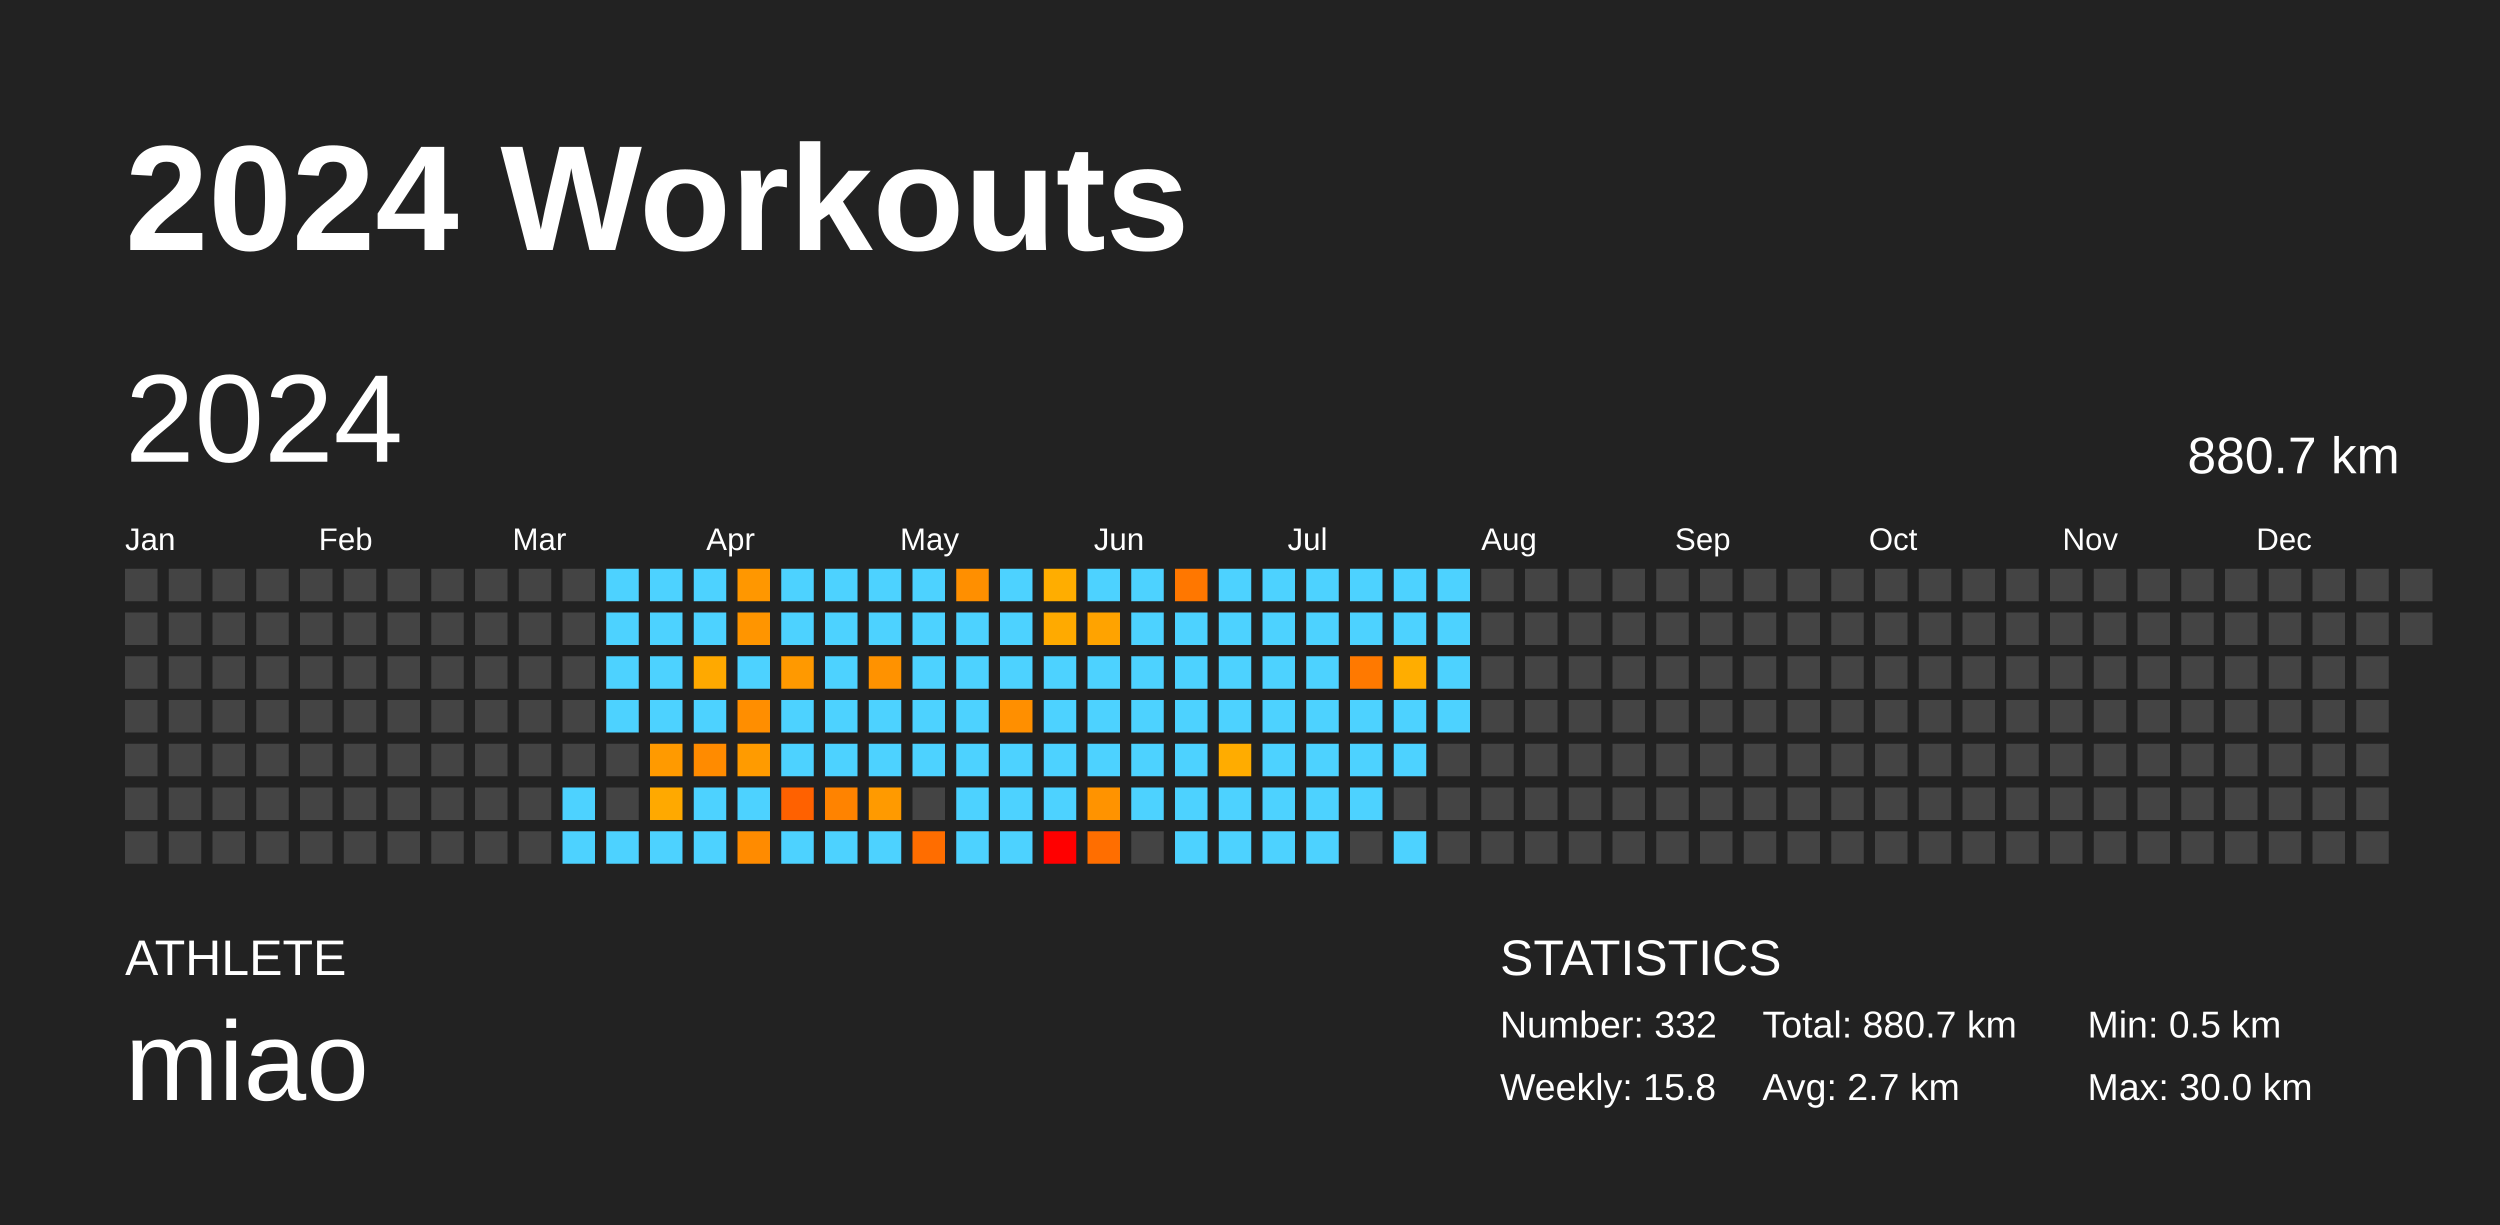
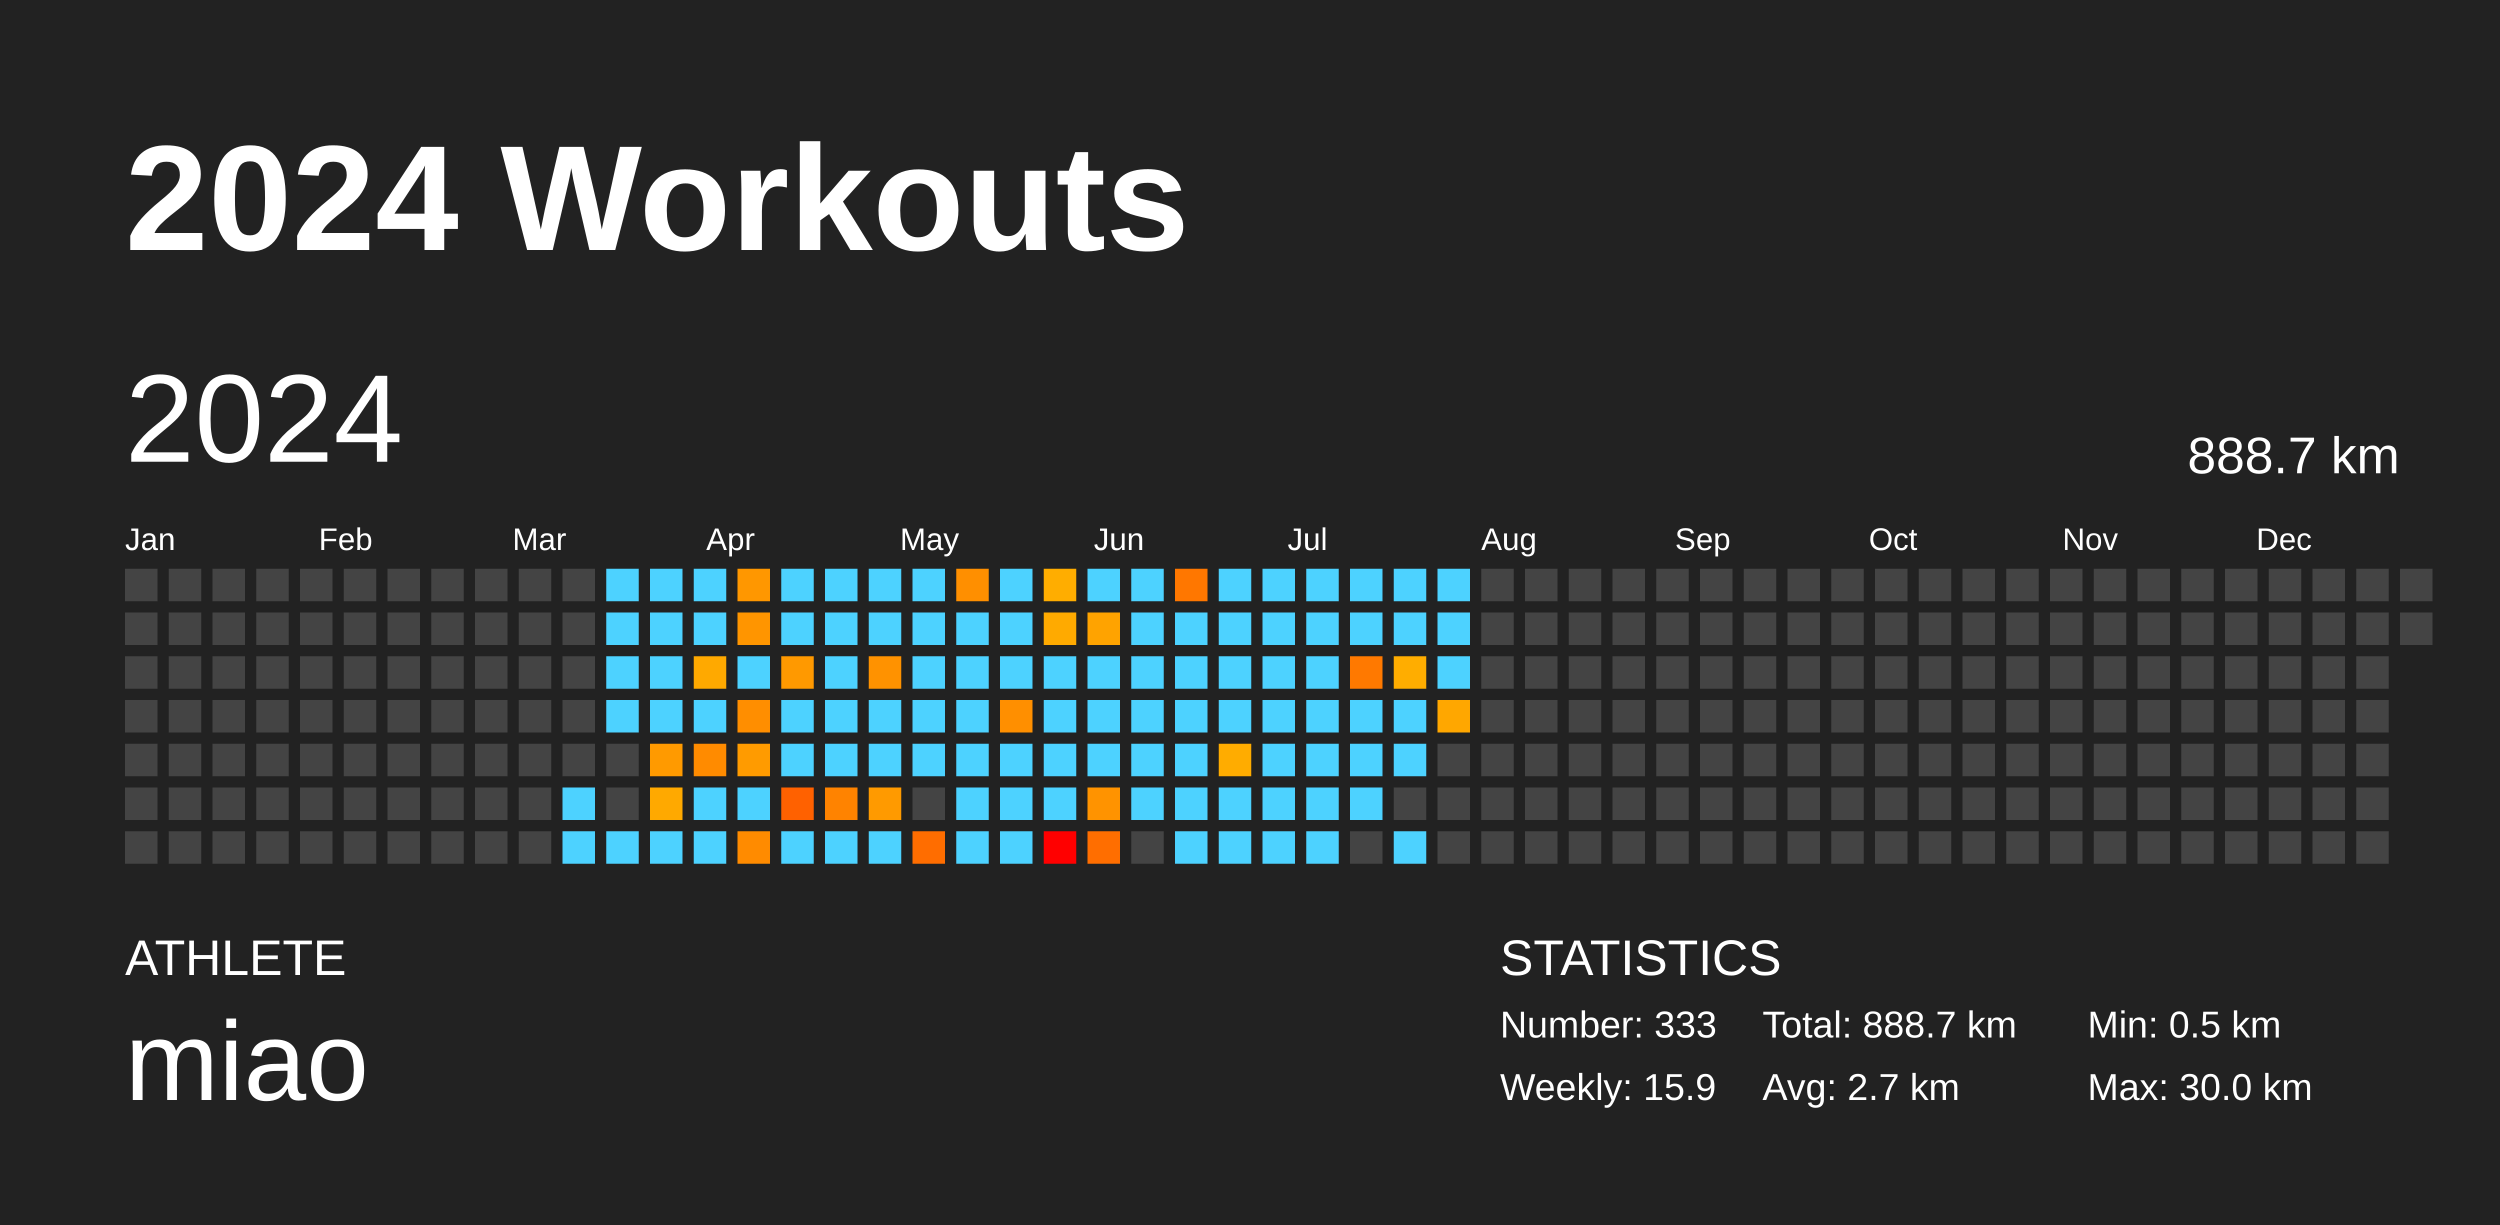
<svg xmlns="http://www.w3.org/2000/svg" baseProfile="full" height="98mm" version="1.1" viewBox="0,0,200,98" width="200mm">
  <defs />
  <rect fill="#222222" height="98" width="200" x="0" y="0" />
  <text fill="#FFFFFF" style="font-size:12px; font-family:Arial; font-weight:bold;" x="10" y="20">2024 Workouts</text>
  <text fill="#FFFFFF" style="font-size:4px; font-family:Arial" x="10" y="78">ATHLETE</text>
  <text fill="#FFFFFF" style="font-size:9px; font-family:Arial" x="10" y="88">miao</text>
  <text fill="#FFFFFF" style="font-size:4px; font-family:Arial" x="120" y="78">STATISTICS</text>
-   <text fill="#FFFFFF" style="font-size:3px; font-family:Arial" x="120" y="83">Number: 332</text>
-   <text fill="#FFFFFF" style="font-size:3px; font-family:Arial" x="120" y="88">Weekly: 15.8</text>
-   <text fill="#FFFFFF" style="font-size:3px; font-family:Arial" x="141" y="83">Total: 880.7 km</text>
+   <text fill="#FFFFFF" style="font-size:3px; font-family:Arial" x="120" y="83">Number: 333</text>
+   <text fill="#FFFFFF" style="font-size:3px; font-family:Arial" x="120" y="88">Weekly: 15.9</text>
+   <text fill="#FFFFFF" style="font-size:3px; font-family:Arial" x="141" y="83">Total: 888.7 km</text>
  <text fill="#FFFFFF" style="font-size:3px; font-family:Arial" x="141" y="88">Avg: 2.7 km</text>
  <text fill="#FFFFFF" style="font-size:3px; font-family:Arial" x="167" y="83">Min: 0.5 km</text>
  <text fill="#FFFFFF" style="font-size:3px; font-family:Arial" x="167" y="88">Max: 30.0 km</text>
  <text dominant-baseline="hanging" fill="#FFFFFF" style="font-size:10.0px; font-family:Arial;" x="10" y="30">2024</text>
-   <text dominant-baseline="hanging" fill="#FFFFFF" style="font-size:4.125px; font-family:Arial;" x="175" y="35">880.7 km</text>
+   <text dominant-baseline="hanging" fill="#FFFFFF" style="font-size:4.125px; font-family:Arial;" x="175" y="35">888.7 km</text>
  <text fill="#FFFFFF" style="font-size:2.5px; font-family:Arial" x="10.0" y="44">Jan</text>
  <text fill="#FFFFFF" style="font-size:2.5px; font-family:Arial" x="25.5" y="44">Feb</text>
  <text fill="#FFFFFF" style="font-size:2.5px; font-family:Arial" x="41.0" y="44">Mar</text>
  <text fill="#FFFFFF" style="font-size:2.5px; font-family:Arial" x="56.5" y="44">Apr</text>
  <text fill="#FFFFFF" style="font-size:2.5px; font-family:Arial" x="72.0" y="44">May</text>
  <text fill="#FFFFFF" style="font-size:2.5px; font-family:Arial" x="87.5" y="44">Jun</text>
  <text fill="#FFFFFF" style="font-size:2.5px; font-family:Arial" x="103.0" y="44">Jul</text>
  <text fill="#FFFFFF" style="font-size:2.5px; font-family:Arial" x="118.5" y="44">Aug</text>
  <text fill="#FFFFFF" style="font-size:2.5px; font-family:Arial" x="134.0" y="44">Sep</text>
  <text fill="#FFFFFF" style="font-size:2.5px; font-family:Arial" x="149.5" y="44">Oct</text>
  <text fill="#FFFFFF" style="font-size:2.5px; font-family:Arial" x="165.0" y="44">Nov</text>
  <text fill="#FFFFFF" style="font-size:2.5px; font-family:Arial" x="180.5" y="44">Dec</text>
  <rect fill="#444444" height="2.6" width="2.6" x="10.0" y="45.5" />
  <rect fill="#444444" height="2.6" width="2.6" x="10.0" y="49.0" />
  <rect fill="#444444" height="2.6" width="2.6" x="10.0" y="52.5" />
  <rect fill="#444444" height="2.6" width="2.6" x="10.0" y="56.0" />
  <rect fill="#444444" height="2.6" width="2.6" x="10.0" y="59.5" />
  <rect fill="#444444" height="2.6" width="2.6" x="10.0" y="63.0" />
  <rect fill="#444444" height="2.6" width="2.6" x="10.0" y="66.5" />
  <rect fill="#444444" height="2.6" width="2.6" x="13.5" y="45.5" />
  <rect fill="#444444" height="2.6" width="2.6" x="13.5" y="49.0" />
  <rect fill="#444444" height="2.6" width="2.6" x="13.5" y="52.5" />
  <rect fill="#444444" height="2.6" width="2.6" x="13.5" y="56.0" />
  <rect fill="#444444" height="2.6" width="2.6" x="13.5" y="59.5" />
  <rect fill="#444444" height="2.6" width="2.6" x="13.5" y="63.0" />
  <rect fill="#444444" height="2.6" width="2.6" x="13.5" y="66.5" />
  <rect fill="#444444" height="2.6" width="2.6" x="17.0" y="45.5" />
  <rect fill="#444444" height="2.6" width="2.6" x="17.0" y="49.0" />
  <rect fill="#444444" height="2.6" width="2.6" x="17.0" y="52.5" />
  <rect fill="#444444" height="2.6" width="2.6" x="17.0" y="56.0" />
  <rect fill="#444444" height="2.6" width="2.6" x="17.0" y="59.5" />
  <rect fill="#444444" height="2.6" width="2.6" x="17.0" y="63.0" />
  <rect fill="#444444" height="2.6" width="2.6" x="17.0" y="66.5" />
  <rect fill="#444444" height="2.6" width="2.6" x="20.5" y="45.5" />
  <rect fill="#444444" height="2.6" width="2.6" x="20.5" y="49.0" />
  <rect fill="#444444" height="2.6" width="2.6" x="20.5" y="52.5" />
  <rect fill="#444444" height="2.6" width="2.6" x="20.5" y="56.0" />
  <rect fill="#444444" height="2.6" width="2.6" x="20.5" y="59.5" />
  <rect fill="#444444" height="2.6" width="2.6" x="20.5" y="63.0" />
  <rect fill="#444444" height="2.6" width="2.6" x="20.5" y="66.5" />
  <rect fill="#444444" height="2.6" width="2.6" x="24.0" y="45.5" />
  <rect fill="#444444" height="2.6" width="2.6" x="24.0" y="49.0" />
  <rect fill="#444444" height="2.6" width="2.6" x="24.0" y="52.5" />
  <rect fill="#444444" height="2.6" width="2.6" x="24.0" y="56.0" />
  <rect fill="#444444" height="2.6" width="2.6" x="24.0" y="59.5" />
  <rect fill="#444444" height="2.6" width="2.6" x="24.0" y="63.0" />
  <rect fill="#444444" height="2.6" width="2.6" x="24.0" y="66.5" />
  <rect fill="#444444" height="2.6" width="2.6" x="27.5" y="45.5" />
  <rect fill="#444444" height="2.6" width="2.6" x="27.5" y="49.0" />
  <rect fill="#444444" height="2.6" width="2.6" x="27.5" y="52.5" />
  <rect fill="#444444" height="2.6" width="2.6" x="27.5" y="56.0" />
  <rect fill="#444444" height="2.6" width="2.6" x="27.5" y="59.5" />
  <rect fill="#444444" height="2.6" width="2.6" x="27.5" y="63.0" />
  <rect fill="#444444" height="2.6" width="2.6" x="27.5" y="66.5" />
  <rect fill="#444444" height="2.6" width="2.6" x="31.0" y="45.5" />
  <rect fill="#444444" height="2.6" width="2.6" x="31.0" y="49.0" />
  <rect fill="#444444" height="2.6" width="2.6" x="31.0" y="52.5" />
  <rect fill="#444444" height="2.6" width="2.6" x="31.0" y="56.0" />
  <rect fill="#444444" height="2.6" width="2.6" x="31.0" y="59.5" />
  <rect fill="#444444" height="2.6" width="2.6" x="31.0" y="63.0" />
  <rect fill="#444444" height="2.6" width="2.6" x="31.0" y="66.5" />
  <rect fill="#444444" height="2.6" width="2.6" x="34.5" y="45.5" />
  <rect fill="#444444" height="2.6" width="2.6" x="34.5" y="49.0" />
  <rect fill="#444444" height="2.6" width="2.6" x="34.5" y="52.5" />
  <rect fill="#444444" height="2.6" width="2.6" x="34.5" y="56.0" />
  <rect fill="#444444" height="2.6" width="2.6" x="34.5" y="59.5" />
  <rect fill="#444444" height="2.6" width="2.6" x="34.5" y="63.0" />
  <rect fill="#444444" height="2.6" width="2.6" x="34.5" y="66.5" />
  <rect fill="#444444" height="2.6" width="2.6" x="38.0" y="45.5" />
  <rect fill="#444444" height="2.6" width="2.6" x="38.0" y="49.0" />
  <rect fill="#444444" height="2.6" width="2.6" x="38.0" y="52.5" />
  <rect fill="#444444" height="2.6" width="2.6" x="38.0" y="56.0" />
  <rect fill="#444444" height="2.6" width="2.6" x="38.0" y="59.5" />
  <rect fill="#444444" height="2.6" width="2.6" x="38.0" y="63.0" />
  <rect fill="#444444" height="2.6" width="2.6" x="38.0" y="66.5" />
  <rect fill="#444444" height="2.6" width="2.6" x="41.5" y="45.5" />
  <rect fill="#444444" height="2.6" width="2.6" x="41.5" y="49.0" />
  <rect fill="#444444" height="2.6" width="2.6" x="41.5" y="52.5" />
  <rect fill="#444444" height="2.6" width="2.6" x="41.5" y="56.0" />
  <rect fill="#444444" height="2.6" width="2.6" x="41.5" y="59.5" />
  <rect fill="#444444" height="2.6" width="2.6" x="41.5" y="63.0" />
  <rect fill="#444444" height="2.6" width="2.6" x="41.5" y="66.5" />
  <rect fill="#444444" height="2.6" width="2.6" x="45.0" y="45.5" />
  <rect fill="#444444" height="2.6" width="2.6" x="45.0" y="49.0" />
  <rect fill="#444444" height="2.6" width="2.6" x="45.0" y="52.5" />
  <rect fill="#444444" height="2.6" width="2.6" x="45.0" y="56.0" />
  <rect fill="#444444" height="2.6" width="2.6" x="45.0" y="59.5" />
  <rect fill="#4dd2ff" height="2.6" width="2.6" x="45.0" y="63.0" />
  <rect fill="#4dd2ff" height="2.6" width="2.6" x="45.0" y="66.5" />
  <rect fill="#4dd2ff" height="2.6" width="2.6" x="48.5" y="45.5" />
  <rect fill="#4dd2ff" height="2.6" width="2.6" x="48.5" y="49.0" />
  <rect fill="#4dd2ff" height="2.6" width="2.6" x="48.5" y="52.5" />
  <rect fill="#4dd2ff" height="2.6" width="2.6" x="48.5" y="56.0" />
  <rect fill="#444444" height="2.6" width="2.6" x="48.5" y="59.5" />
  <rect fill="#444444" height="2.6" width="2.6" x="48.5" y="63.0" />
  <rect fill="#4dd2ff" height="2.6" width="2.6" x="48.5" y="66.5" />
  <rect fill="#4dd2ff" height="2.6" width="2.6" x="52.0" y="45.5" />
  <rect fill="#4dd2ff" height="2.6" width="2.6" x="52.0" y="49.0" />
  <rect fill="#4dd2ff" height="2.6" width="2.6" x="52.0" y="52.5" />
  <rect fill="#4dd2ff" height="2.6" width="2.6" x="52.0" y="56.0" />
  <rect fill="#ff9a00" height="2.6" width="2.6" x="52.0" y="59.5" />
  <rect fill="#ffa900" height="2.6" width="2.6" x="52.0" y="63.0" />
  <rect fill="#4dd2ff" height="2.6" width="2.6" x="52.0" y="66.5" />
  <rect fill="#4dd2ff" height="2.6" width="2.6" x="55.5" y="45.5" />
  <rect fill="#4dd2ff" height="2.6" width="2.6" x="55.5" y="49.0" />
  <rect fill="#ffa900" height="2.6" width="2.6" x="55.5" y="52.5" />
  <rect fill="#4dd2ff" height="2.6" width="2.6" x="55.5" y="56.0" />
  <rect fill="#ff8b00" height="2.6" width="2.6" x="55.5" y="59.5" />
  <rect fill="#4dd2ff" height="2.6" width="2.6" x="55.5" y="63.0" />
  <rect fill="#4dd2ff" height="2.6" width="2.6" x="55.5" y="66.5" />
  <rect fill="#ff9700" height="2.6" width="2.6" x="59.0" y="45.5" />
  <rect fill="#ff9500" height="2.6" width="2.6" x="59.0" y="49.0" />
  <rect fill="#4dd2ff" height="2.6" width="2.6" x="59.0" y="52.5" />
  <rect fill="#ff8e00" height="2.6" width="2.6" x="59.0" y="56.0" />
  <rect fill="#ff9b00" height="2.6" width="2.6" x="59.0" y="59.5" />
  <rect fill="#4dd2ff" height="2.6" width="2.6" x="59.0" y="63.0" />
  <rect fill="#ff8b00" height="2.6" width="2.6" x="59.0" y="66.5" />
  <rect fill="#4dd2ff" height="2.6" width="2.6" x="62.5" y="45.5" />
  <rect fill="#4dd2ff" height="2.6" width="2.6" x="62.5" y="49.0" />
  <rect fill="#ff9900" height="2.6" width="2.6" x="62.5" y="52.5" />
  <rect fill="#4dd2ff" height="2.6" width="2.6" x="62.5" y="56.0" />
  <rect fill="#4dd2ff" height="2.6" width="2.6" x="62.5" y="59.5" />
  <rect fill="#ff6100" height="2.6" width="2.6" x="62.5" y="63.0" />
  <rect fill="#4dd2ff" height="2.6" width="2.6" x="62.5" y="66.5" />
  <rect fill="#4dd2ff" height="2.6" width="2.6" x="66.0" y="45.5" />
  <rect fill="#4dd2ff" height="2.6" width="2.6" x="66.0" y="49.0" />
  <rect fill="#4dd2ff" height="2.6" width="2.6" x="66.0" y="52.5" />
  <rect fill="#4dd2ff" height="2.6" width="2.6" x="66.0" y="56.0" />
  <rect fill="#4dd2ff" height="2.6" width="2.6" x="66.0" y="59.5" />
  <rect fill="#ff8300" height="2.6" width="2.6" x="66.0" y="63.0" />
  <rect fill="#4dd2ff" height="2.6" width="2.6" x="66.0" y="66.5" />
  <rect fill="#4dd2ff" height="2.6" width="2.6" x="69.5" y="45.5" />
  <rect fill="#4dd2ff" height="2.6" width="2.6" x="69.5" y="49.0" />
  <rect fill="#ff9200" height="2.6" width="2.6" x="69.5" y="52.5" />
  <rect fill="#4dd2ff" height="2.6" width="2.6" x="69.5" y="56.0" />
  <rect fill="#4dd2ff" height="2.6" width="2.6" x="69.5" y="59.5" />
  <rect fill="#ff9a00" height="2.6" width="2.6" x="69.5" y="63.0" />
  <rect fill="#4dd2ff" height="2.6" width="2.6" x="69.5" y="66.5" />
  <rect fill="#4dd2ff" height="2.6" width="2.6" x="73.0" y="45.5" />
  <rect fill="#4dd2ff" height="2.6" width="2.6" x="73.0" y="49.0" />
  <rect fill="#4dd2ff" height="2.6" width="2.6" x="73.0" y="52.5" />
  <rect fill="#4dd2ff" height="2.6" width="2.6" x="73.0" y="56.0" />
  <rect fill="#4dd2ff" height="2.6" width="2.6" x="73.0" y="59.5" />
  <rect fill="#444444" height="2.6" width="2.6" x="73.0" y="63.0" />
  <rect fill="#ff6d00" height="2.6" width="2.6" x="73.0" y="66.5" />
  <rect fill="#ff8f00" height="2.6" width="2.6" x="76.5" y="45.5" />
  <rect fill="#4dd2ff" height="2.6" width="2.6" x="76.5" y="49.0" />
  <rect fill="#4dd2ff" height="2.6" width="2.6" x="76.5" y="52.5" />
  <rect fill="#4dd2ff" height="2.6" width="2.6" x="76.5" y="56.0" />
  <rect fill="#4dd2ff" height="2.6" width="2.6" x="76.5" y="59.5" />
  <rect fill="#4dd2ff" height="2.6" width="2.6" x="76.5" y="63.0" />
  <rect fill="#4dd2ff" height="2.6" width="2.6" x="76.5" y="66.5" />
  <rect fill="#4dd2ff" height="2.6" width="2.6" x="80.0" y="45.5" />
  <rect fill="#4dd2ff" height="2.6" width="2.6" x="80.0" y="49.0" />
  <rect fill="#4dd2ff" height="2.6" width="2.6" x="80.0" y="52.5" />
  <rect fill="#ff8f00" height="2.6" width="2.6" x="80.0" y="56.0" />
  <rect fill="#4dd2ff" height="2.6" width="2.6" x="80.0" y="59.5" />
  <rect fill="#4dd2ff" height="2.6" width="2.6" x="80.0" y="63.0" />
  <rect fill="#4dd2ff" height="2.6" width="2.6" x="80.0" y="66.5" />
  <rect fill="#ffad00" height="2.6" width="2.6" x="83.5" y="45.5" />
  <rect fill="#ffaa00" height="2.6" width="2.6" x="83.5" y="49.0" />
  <rect fill="#4dd2ff" height="2.6" width="2.6" x="83.5" y="52.5" />
  <rect fill="#4dd2ff" height="2.6" width="2.6" x="83.5" y="56.0" />
  <rect fill="#4dd2ff" height="2.6" width="2.6" x="83.5" y="59.5" />
  <rect fill="#4dd2ff" height="2.6" width="2.6" x="83.5" y="63.0" />
  <rect fill="red" height="2.6" width="2.6" x="83.5" y="66.5" />
  <rect fill="#4dd2ff" height="2.6" width="2.6" x="87.0" y="45.5" />
  <rect fill="#ffa300" height="2.6" width="2.6" x="87.0" y="49.0" />
  <rect fill="#4dd2ff" height="2.6" width="2.6" x="87.0" y="52.5" />
  <rect fill="#4dd2ff" height="2.6" width="2.6" x="87.0" y="56.0" />
  <rect fill="#4dd2ff" height="2.6" width="2.6" x="87.0" y="59.5" />
  <rect fill="#ff9300" height="2.6" width="2.6" x="87.0" y="63.0" />
  <rect fill="#ff6e00" height="2.6" width="2.6" x="87.0" y="66.5" />
  <rect fill="#4dd2ff" height="2.6" width="2.6" x="90.5" y="45.5" />
  <rect fill="#4dd2ff" height="2.6" width="2.6" x="90.5" y="49.0" />
  <rect fill="#4dd2ff" height="2.6" width="2.6" x="90.5" y="52.5" />
  <rect fill="#4dd2ff" height="2.6" width="2.6" x="90.5" y="56.0" />
  <rect fill="#4dd2ff" height="2.6" width="2.6" x="90.5" y="59.5" />
  <rect fill="#4dd2ff" height="2.6" width="2.6" x="90.5" y="63.0" />
  <rect fill="#444444" height="2.6" width="2.6" x="90.5" y="66.5" />
  <rect fill="#ff7700" height="2.6" width="2.6" x="94.0" y="45.5" />
  <rect fill="#4dd2ff" height="2.6" width="2.6" x="94.0" y="49.0" />
  <rect fill="#4dd2ff" height="2.6" width="2.6" x="94.0" y="52.5" />
  <rect fill="#4dd2ff" height="2.6" width="2.6" x="94.0" y="56.0" />
  <rect fill="#4dd2ff" height="2.6" width="2.6" x="94.0" y="59.5" />
  <rect fill="#4dd2ff" height="2.6" width="2.6" x="94.0" y="63.0" />
  <rect fill="#4dd2ff" height="2.6" width="2.6" x="94.0" y="66.5" />
  <rect fill="#4dd2ff" height="2.6" width="2.6" x="97.5" y="45.5" />
  <rect fill="#4dd2ff" height="2.6" width="2.6" x="97.5" y="49.0" />
  <rect fill="#4dd2ff" height="2.6" width="2.6" x="97.5" y="52.5" />
  <rect fill="#4dd2ff" height="2.6" width="2.6" x="97.5" y="56.0" />
  <rect fill="#ffac00" height="2.6" width="2.6" x="97.5" y="59.5" />
  <rect fill="#4dd2ff" height="2.6" width="2.6" x="97.5" y="63.0" />
  <rect fill="#4dd2ff" height="2.6" width="2.6" x="97.5" y="66.5" />
  <rect fill="#4dd2ff" height="2.6" width="2.6" x="101.0" y="45.5" />
  <rect fill="#4dd2ff" height="2.6" width="2.6" x="101.0" y="49.0" />
  <rect fill="#4dd2ff" height="2.6" width="2.6" x="101.0" y="52.5" />
  <rect fill="#4dd2ff" height="2.6" width="2.6" x="101.0" y="56.0" />
  <rect fill="#4dd2ff" height="2.6" width="2.6" x="101.0" y="59.5" />
  <rect fill="#4dd2ff" height="2.6" width="2.6" x="101.0" y="63.0" />
  <rect fill="#4dd2ff" height="2.6" width="2.6" x="101.0" y="66.5" />
  <rect fill="#4dd2ff" height="2.6" width="2.6" x="104.5" y="45.5" />
  <rect fill="#4dd2ff" height="2.6" width="2.6" x="104.5" y="49.0" />
  <rect fill="#4dd2ff" height="2.6" width="2.6" x="104.5" y="52.5" />
  <rect fill="#4dd2ff" height="2.6" width="2.6" x="104.5" y="56.0" />
  <rect fill="#4dd2ff" height="2.6" width="2.6" x="104.5" y="59.5" />
  <rect fill="#4dd2ff" height="2.6" width="2.6" x="104.5" y="63.0" />
  <rect fill="#4dd2ff" height="2.6" width="2.6" x="104.5" y="66.5" />
  <rect fill="#4dd2ff" height="2.6" width="2.6" x="108.0" y="45.5" />
  <rect fill="#4dd2ff" height="2.6" width="2.6" x="108.0" y="49.0" />
  <rect fill="#ff7900" height="2.6" width="2.6" x="108.0" y="52.5" />
  <rect fill="#4dd2ff" height="2.6" width="2.6" x="108.0" y="56.0" />
  <rect fill="#4dd2ff" height="2.6" width="2.6" x="108.0" y="59.5" />
  <rect fill="#4dd2ff" height="2.6" width="2.6" x="108.0" y="63.0" />
  <rect fill="#444444" height="2.6" width="2.6" x="108.0" y="66.5" />
  <rect fill="#4dd2ff" height="2.6" width="2.6" x="111.5" y="45.5" />
  <rect fill="#4dd2ff" height="2.6" width="2.6" x="111.5" y="49.0" />
  <rect fill="#ffad00" height="2.6" width="2.6" x="111.5" y="52.5" />
  <rect fill="#4dd2ff" height="2.6" width="2.6" x="111.5" y="56.0" />
  <rect fill="#4dd2ff" height="2.6" width="2.6" x="111.5" y="59.5" />
  <rect fill="#444444" height="2.6" width="2.6" x="111.5" y="63.0" />
  <rect fill="#4dd2ff" height="2.6" width="2.6" x="111.5" y="66.5" />
  <rect fill="#4dd2ff" height="2.6" width="2.6" x="115.0" y="45.5" />
  <rect fill="#4dd2ff" height="2.6" width="2.6" x="115.0" y="49.0" />
  <rect fill="#4dd2ff" height="2.6" width="2.6" x="115.0" y="52.5" />
-   <rect fill="#4dd2ff" height="2.6" width="2.6" x="115.0" y="56.0" />
+   <rect fill="#ffa700" height="2.6" width="2.6" x="115.0" y="56.0" />
  <rect fill="#444444" height="2.6" width="2.6" x="115.0" y="59.5" />
  <rect fill="#444444" height="2.6" width="2.6" x="115.0" y="63.0" />
  <rect fill="#444444" height="2.6" width="2.6" x="115.0" y="66.5" />
  <rect fill="#444444" height="2.6" width="2.6" x="118.5" y="45.5" />
  <rect fill="#444444" height="2.6" width="2.6" x="118.5" y="49.0" />
  <rect fill="#444444" height="2.6" width="2.6" x="118.5" y="52.5" />
  <rect fill="#444444" height="2.6" width="2.6" x="118.5" y="56.0" />
  <rect fill="#444444" height="2.6" width="2.6" x="118.5" y="59.5" />
  <rect fill="#444444" height="2.6" width="2.6" x="118.5" y="63.0" />
  <rect fill="#444444" height="2.6" width="2.6" x="118.5" y="66.5" />
  <rect fill="#444444" height="2.6" width="2.6" x="122.0" y="45.5" />
  <rect fill="#444444" height="2.6" width="2.6" x="122.0" y="49.0" />
  <rect fill="#444444" height="2.6" width="2.6" x="122.0" y="52.5" />
  <rect fill="#444444" height="2.6" width="2.6" x="122.0" y="56.0" />
  <rect fill="#444444" height="2.6" width="2.6" x="122.0" y="59.5" />
  <rect fill="#444444" height="2.6" width="2.6" x="122.0" y="63.0" />
  <rect fill="#444444" height="2.6" width="2.6" x="122.0" y="66.5" />
  <rect fill="#444444" height="2.6" width="2.6" x="125.5" y="45.5" />
  <rect fill="#444444" height="2.6" width="2.6" x="125.5" y="49.0" />
  <rect fill="#444444" height="2.6" width="2.6" x="125.5" y="52.5" />
  <rect fill="#444444" height="2.6" width="2.6" x="125.5" y="56.0" />
  <rect fill="#444444" height="2.6" width="2.6" x="125.5" y="59.5" />
  <rect fill="#444444" height="2.6" width="2.6" x="125.5" y="63.0" />
  <rect fill="#444444" height="2.6" width="2.6" x="125.5" y="66.5" />
  <rect fill="#444444" height="2.6" width="2.6" x="129.0" y="45.5" />
  <rect fill="#444444" height="2.6" width="2.6" x="129.0" y="49.0" />
  <rect fill="#444444" height="2.6" width="2.6" x="129.0" y="52.5" />
  <rect fill="#444444" height="2.6" width="2.6" x="129.0" y="56.0" />
  <rect fill="#444444" height="2.6" width="2.6" x="129.0" y="59.5" />
  <rect fill="#444444" height="2.6" width="2.6" x="129.0" y="63.0" />
  <rect fill="#444444" height="2.6" width="2.6" x="129.0" y="66.5" />
  <rect fill="#444444" height="2.6" width="2.6" x="132.5" y="45.5" />
  <rect fill="#444444" height="2.6" width="2.6" x="132.5" y="49.0" />
  <rect fill="#444444" height="2.6" width="2.6" x="132.5" y="52.5" />
  <rect fill="#444444" height="2.6" width="2.6" x="132.5" y="56.0" />
  <rect fill="#444444" height="2.6" width="2.6" x="132.5" y="59.5" />
  <rect fill="#444444" height="2.6" width="2.6" x="132.5" y="63.0" />
  <rect fill="#444444" height="2.6" width="2.6" x="132.5" y="66.5" />
  <rect fill="#444444" height="2.6" width="2.6" x="136.0" y="45.5" />
  <rect fill="#444444" height="2.6" width="2.6" x="136.0" y="49.0" />
  <rect fill="#444444" height="2.6" width="2.6" x="136.0" y="52.5" />
  <rect fill="#444444" height="2.6" width="2.6" x="136.0" y="56.0" />
  <rect fill="#444444" height="2.6" width="2.6" x="136.0" y="59.5" />
  <rect fill="#444444" height="2.6" width="2.6" x="136.0" y="63.0" />
  <rect fill="#444444" height="2.6" width="2.6" x="136.0" y="66.5" />
  <rect fill="#444444" height="2.6" width="2.6" x="139.5" y="45.5" />
  <rect fill="#444444" height="2.6" width="2.6" x="139.5" y="49.0" />
  <rect fill="#444444" height="2.6" width="2.6" x="139.5" y="52.5" />
  <rect fill="#444444" height="2.6" width="2.6" x="139.5" y="56.0" />
  <rect fill="#444444" height="2.6" width="2.6" x="139.5" y="59.5" />
  <rect fill="#444444" height="2.6" width="2.6" x="139.5" y="63.0" />
  <rect fill="#444444" height="2.6" width="2.6" x="139.5" y="66.5" />
  <rect fill="#444444" height="2.6" width="2.6" x="143.0" y="45.5" />
  <rect fill="#444444" height="2.6" width="2.6" x="143.0" y="49.0" />
  <rect fill="#444444" height="2.6" width="2.6" x="143.0" y="52.5" />
  <rect fill="#444444" height="2.6" width="2.6" x="143.0" y="56.0" />
  <rect fill="#444444" height="2.6" width="2.6" x="143.0" y="59.5" />
  <rect fill="#444444" height="2.6" width="2.6" x="143.0" y="63.0" />
  <rect fill="#444444" height="2.6" width="2.6" x="143.0" y="66.5" />
  <rect fill="#444444" height="2.6" width="2.6" x="146.5" y="45.5" />
  <rect fill="#444444" height="2.6" width="2.6" x="146.5" y="49.0" />
  <rect fill="#444444" height="2.6" width="2.6" x="146.5" y="52.5" />
  <rect fill="#444444" height="2.6" width="2.6" x="146.5" y="56.0" />
  <rect fill="#444444" height="2.6" width="2.6" x="146.5" y="59.5" />
  <rect fill="#444444" height="2.6" width="2.6" x="146.5" y="63.0" />
  <rect fill="#444444" height="2.6" width="2.6" x="146.5" y="66.5" />
  <rect fill="#444444" height="2.6" width="2.6" x="150.0" y="45.5" />
  <rect fill="#444444" height="2.6" width="2.6" x="150.0" y="49.0" />
  <rect fill="#444444" height="2.6" width="2.6" x="150.0" y="52.5" />
  <rect fill="#444444" height="2.6" width="2.6" x="150.0" y="56.0" />
  <rect fill="#444444" height="2.6" width="2.6" x="150.0" y="59.5" />
  <rect fill="#444444" height="2.6" width="2.6" x="150.0" y="63.0" />
  <rect fill="#444444" height="2.6" width="2.6" x="150.0" y="66.5" />
  <rect fill="#444444" height="2.6" width="2.6" x="153.5" y="45.5" />
  <rect fill="#444444" height="2.6" width="2.6" x="153.5" y="49.0" />
  <rect fill="#444444" height="2.6" width="2.6" x="153.5" y="52.5" />
  <rect fill="#444444" height="2.6" width="2.6" x="153.5" y="56.0" />
  <rect fill="#444444" height="2.6" width="2.6" x="153.5" y="59.5" />
  <rect fill="#444444" height="2.6" width="2.6" x="153.5" y="63.0" />
  <rect fill="#444444" height="2.6" width="2.6" x="153.5" y="66.5" />
  <rect fill="#444444" height="2.6" width="2.6" x="157.0" y="45.5" />
  <rect fill="#444444" height="2.6" width="2.6" x="157.0" y="49.0" />
  <rect fill="#444444" height="2.6" width="2.6" x="157.0" y="52.5" />
  <rect fill="#444444" height="2.6" width="2.6" x="157.0" y="56.0" />
  <rect fill="#444444" height="2.6" width="2.6" x="157.0" y="59.5" />
  <rect fill="#444444" height="2.6" width="2.6" x="157.0" y="63.0" />
  <rect fill="#444444" height="2.6" width="2.6" x="157.0" y="66.5" />
  <rect fill="#444444" height="2.6" width="2.6" x="160.5" y="45.5" />
  <rect fill="#444444" height="2.6" width="2.6" x="160.5" y="49.0" />
  <rect fill="#444444" height="2.6" width="2.6" x="160.5" y="52.5" />
  <rect fill="#444444" height="2.6" width="2.6" x="160.5" y="56.0" />
  <rect fill="#444444" height="2.6" width="2.6" x="160.5" y="59.5" />
  <rect fill="#444444" height="2.6" width="2.6" x="160.5" y="63.0" />
  <rect fill="#444444" height="2.6" width="2.6" x="160.5" y="66.5" />
  <rect fill="#444444" height="2.6" width="2.6" x="164.0" y="45.5" />
  <rect fill="#444444" height="2.6" width="2.6" x="164.0" y="49.0" />
  <rect fill="#444444" height="2.6" width="2.6" x="164.0" y="52.5" />
  <rect fill="#444444" height="2.6" width="2.6" x="164.0" y="56.0" />
  <rect fill="#444444" height="2.6" width="2.6" x="164.0" y="59.5" />
  <rect fill="#444444" height="2.6" width="2.6" x="164.0" y="63.0" />
  <rect fill="#444444" height="2.6" width="2.6" x="164.0" y="66.5" />
  <rect fill="#444444" height="2.6" width="2.6" x="167.5" y="45.5" />
  <rect fill="#444444" height="2.6" width="2.6" x="167.5" y="49.0" />
  <rect fill="#444444" height="2.6" width="2.6" x="167.5" y="52.5" />
  <rect fill="#444444" height="2.6" width="2.6" x="167.5" y="56.0" />
  <rect fill="#444444" height="2.6" width="2.6" x="167.5" y="59.5" />
  <rect fill="#444444" height="2.6" width="2.6" x="167.5" y="63.0" />
  <rect fill="#444444" height="2.6" width="2.6" x="167.5" y="66.5" />
  <rect fill="#444444" height="2.6" width="2.6" x="171.0" y="45.5" />
  <rect fill="#444444" height="2.6" width="2.6" x="171.0" y="49.0" />
  <rect fill="#444444" height="2.6" width="2.6" x="171.0" y="52.5" />
  <rect fill="#444444" height="2.6" width="2.6" x="171.0" y="56.0" />
  <rect fill="#444444" height="2.6" width="2.6" x="171.0" y="59.5" />
  <rect fill="#444444" height="2.6" width="2.6" x="171.0" y="63.0" />
  <rect fill="#444444" height="2.6" width="2.6" x="171.0" y="66.5" />
  <rect fill="#444444" height="2.6" width="2.6" x="174.5" y="45.5" />
  <rect fill="#444444" height="2.6" width="2.6" x="174.5" y="49.0" />
  <rect fill="#444444" height="2.6" width="2.6" x="174.5" y="52.5" />
  <rect fill="#444444" height="2.6" width="2.6" x="174.5" y="56.0" />
  <rect fill="#444444" height="2.6" width="2.6" x="174.5" y="59.5" />
  <rect fill="#444444" height="2.6" width="2.6" x="174.5" y="63.0" />
  <rect fill="#444444" height="2.6" width="2.6" x="174.5" y="66.5" />
  <rect fill="#444444" height="2.6" width="2.6" x="178.0" y="45.5" />
  <rect fill="#444444" height="2.6" width="2.6" x="178.0" y="49.0" />
  <rect fill="#444444" height="2.6" width="2.6" x="178.0" y="52.5" />
  <rect fill="#444444" height="2.6" width="2.6" x="178.0" y="56.0" />
  <rect fill="#444444" height="2.6" width="2.6" x="178.0" y="59.5" />
  <rect fill="#444444" height="2.6" width="2.6" x="178.0" y="63.0" />
  <rect fill="#444444" height="2.6" width="2.6" x="178.0" y="66.5" />
  <rect fill="#444444" height="2.6" width="2.6" x="181.5" y="45.5" />
  <rect fill="#444444" height="2.6" width="2.6" x="181.5" y="49.0" />
  <rect fill="#444444" height="2.6" width="2.6" x="181.5" y="52.5" />
  <rect fill="#444444" height="2.6" width="2.6" x="181.5" y="56.0" />
  <rect fill="#444444" height="2.6" width="2.6" x="181.5" y="59.5" />
  <rect fill="#444444" height="2.6" width="2.6" x="181.5" y="63.0" />
  <rect fill="#444444" height="2.6" width="2.6" x="181.5" y="66.5" />
  <rect fill="#444444" height="2.6" width="2.6" x="185.0" y="45.5" />
  <rect fill="#444444" height="2.6" width="2.6" x="185.0" y="49.0" />
  <rect fill="#444444" height="2.6" width="2.6" x="185.0" y="52.5" />
  <rect fill="#444444" height="2.6" width="2.6" x="185.0" y="56.0" />
  <rect fill="#444444" height="2.6" width="2.6" x="185.0" y="59.5" />
  <rect fill="#444444" height="2.6" width="2.6" x="185.0" y="63.0" />
  <rect fill="#444444" height="2.6" width="2.6" x="185.0" y="66.5" />
  <rect fill="#444444" height="2.6" width="2.6" x="188.5" y="45.5" />
  <rect fill="#444444" height="2.6" width="2.6" x="188.5" y="49.0" />
  <rect fill="#444444" height="2.6" width="2.6" x="188.5" y="52.5" />
  <rect fill="#444444" height="2.6" width="2.6" x="188.5" y="56.0" />
  <rect fill="#444444" height="2.6" width="2.6" x="188.5" y="59.5" />
  <rect fill="#444444" height="2.6" width="2.6" x="188.5" y="63.0" />
  <rect fill="#444444" height="2.6" width="2.6" x="188.5" y="66.5" />
  <rect fill="#444444" height="2.6" width="2.6" x="192.0" y="45.5" />
  <rect fill="#444444" height="2.6" width="2.6" x="192.0" y="49.0" />
</svg>
